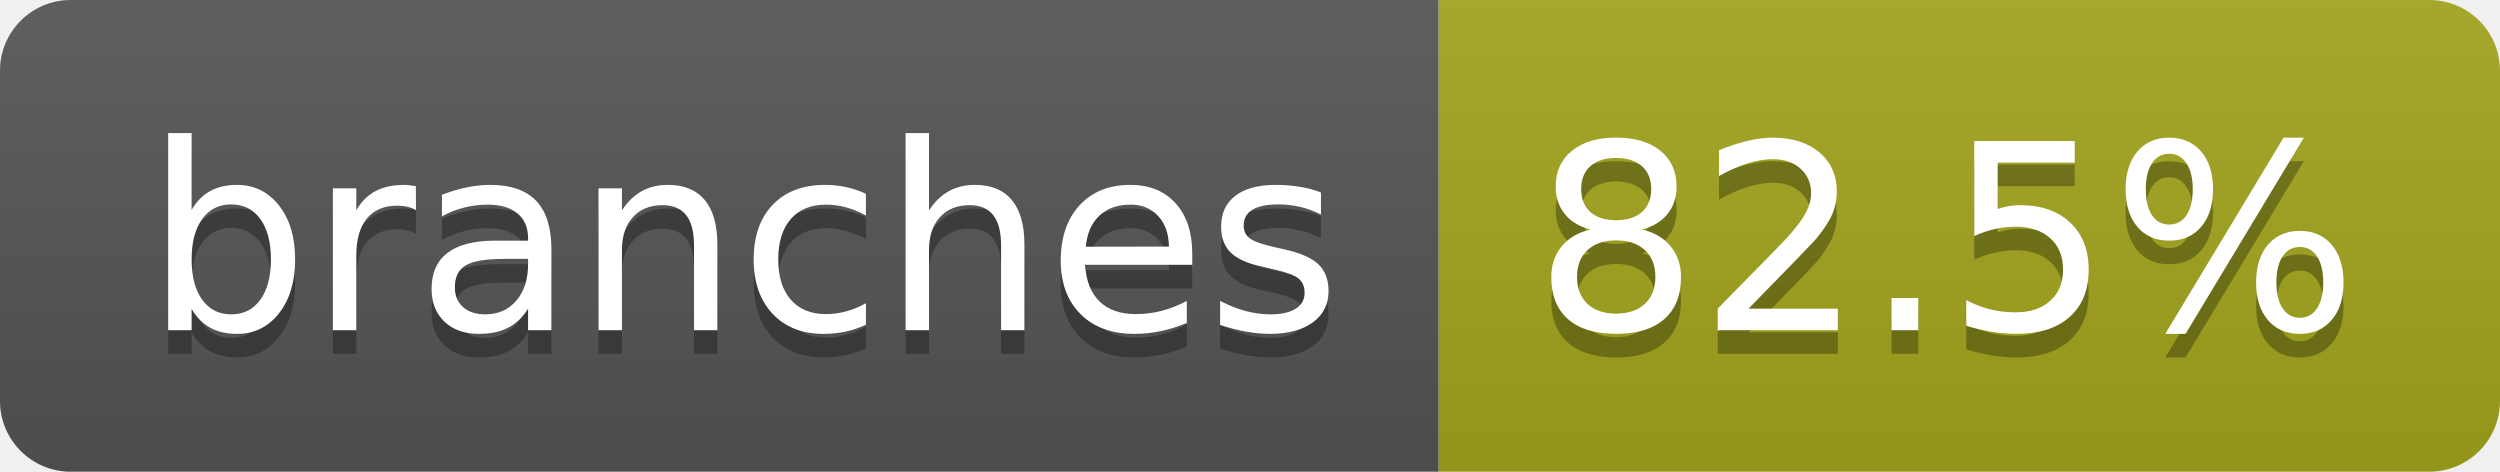
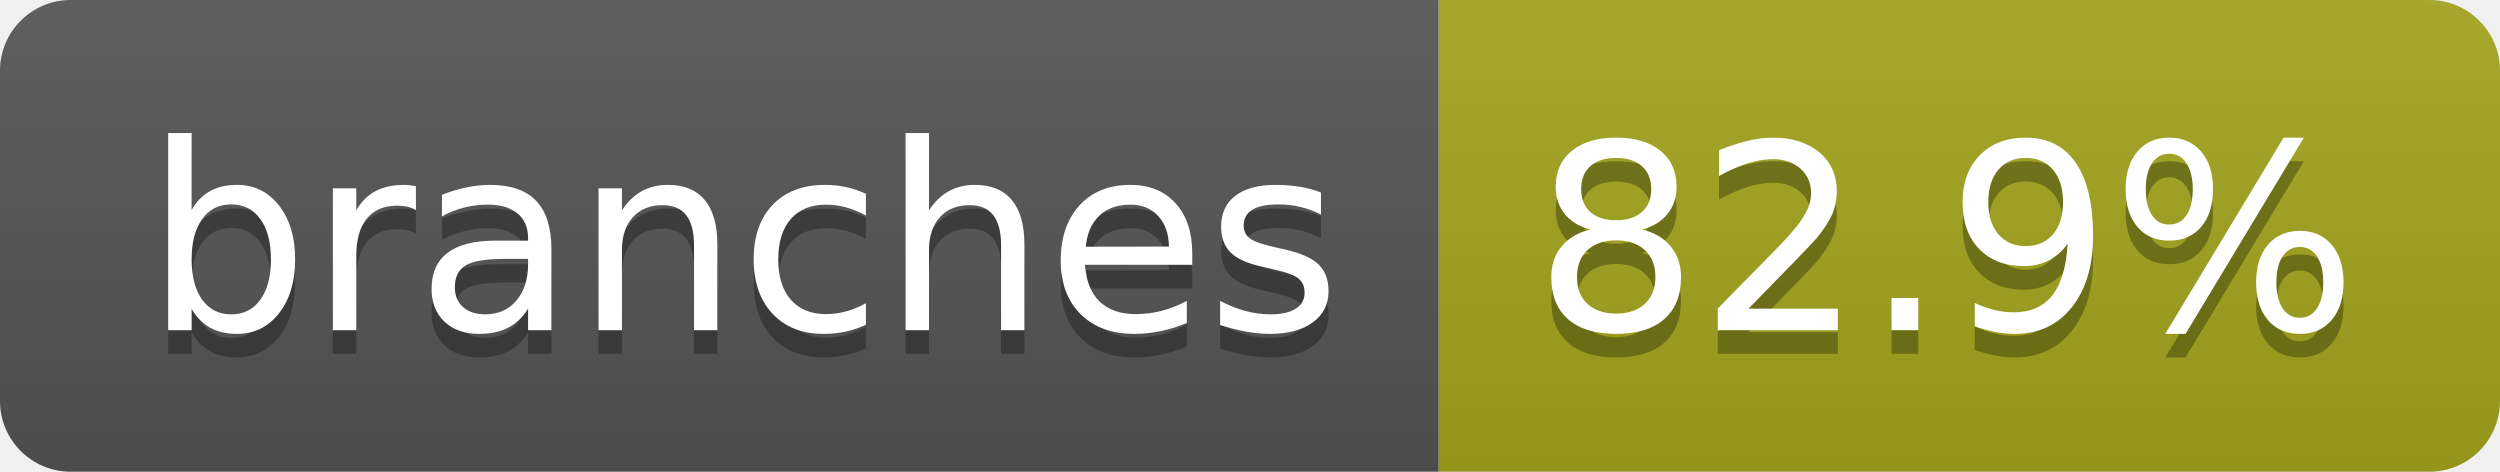
- <svg xmlns="http://www.w3.org/2000/svg" width="106" height="20" role="img" aria-label="branches: 82.5%">
+ <svg xmlns="http://www.w3.org/2000/svg" width="106" height="20" role="img" aria-label="branches: 82.9%">
  <linearGradient id="s" x2="0" y2="100%">
    <stop offset="0" stop-color="#bbb" stop-opacity=".1" />
    <stop offset="1" stop-opacity=".1" />
  </linearGradient>
  <clipPath id="r">
    <rect width="106" height="20" rx="3" fill="#fff" />
  </clipPath>
  <g clip-path="url(#r)">
    <rect width="61" height="20" fill="#555" />
    <rect x="61" width="45" height="20" fill="#a4a61d" />
    <rect width="106" height="20" fill="url(#s)" />
  </g>
  <g fill="#fff" text-anchor="middle" font-family="Verdana,Geneva,DejaVu Sans,sans-serif" text-rendering="geometricPrecision" font-size="110">
    <text aria-hidden="true" x="315" y="150" fill="#010101" fill-opacity=".3" transform="scale(.1)" textLength="507">branches</text>
    <text x="315" y="140" transform="scale(.1)" fill="#fff" textLength="507">branches</text>
-     <text aria-hidden="true" x="825" y="150" fill="#010101" fill-opacity=".3" transform="scale(.1)" textLength="350">82.5%</text>
-     <text x="825" y="140" transform="scale(.1)" fill="#fff" textLength="350">82.5%</text>
+     <text aria-hidden="true" x="825" y="150" fill="#010101" fill-opacity=".3" transform="scale(.1)" textLength="350">82.9%</text>
+     <text x="825" y="140" transform="scale(.1)" fill="#fff" textLength="350">82.9%</text>
  </g>
</svg>
